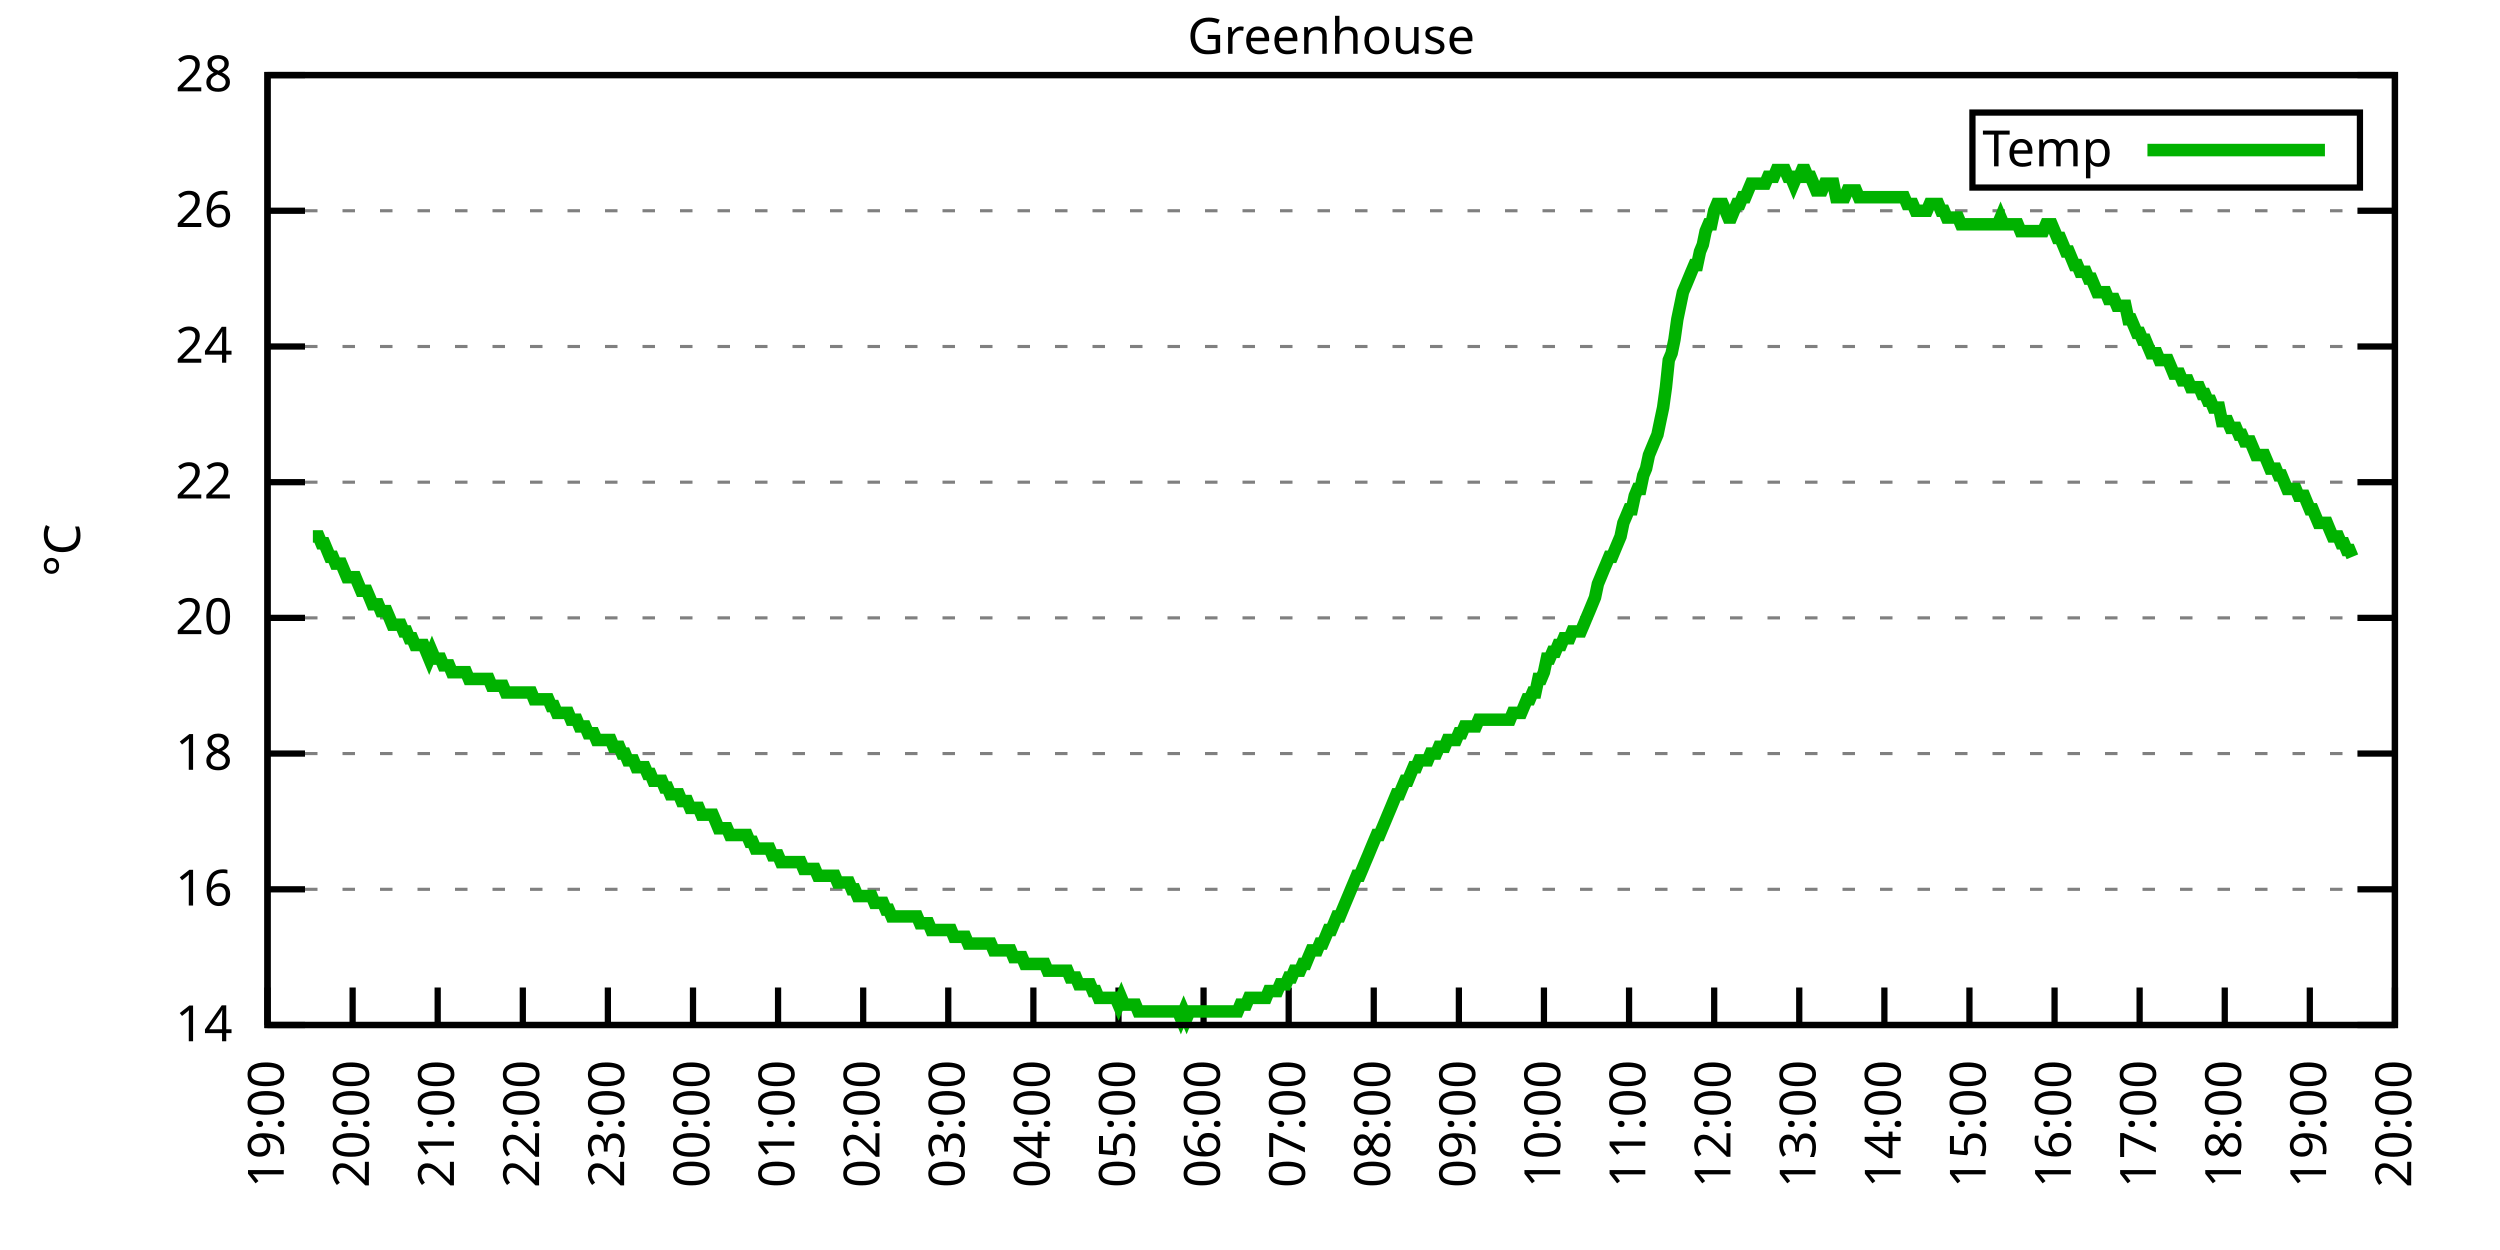
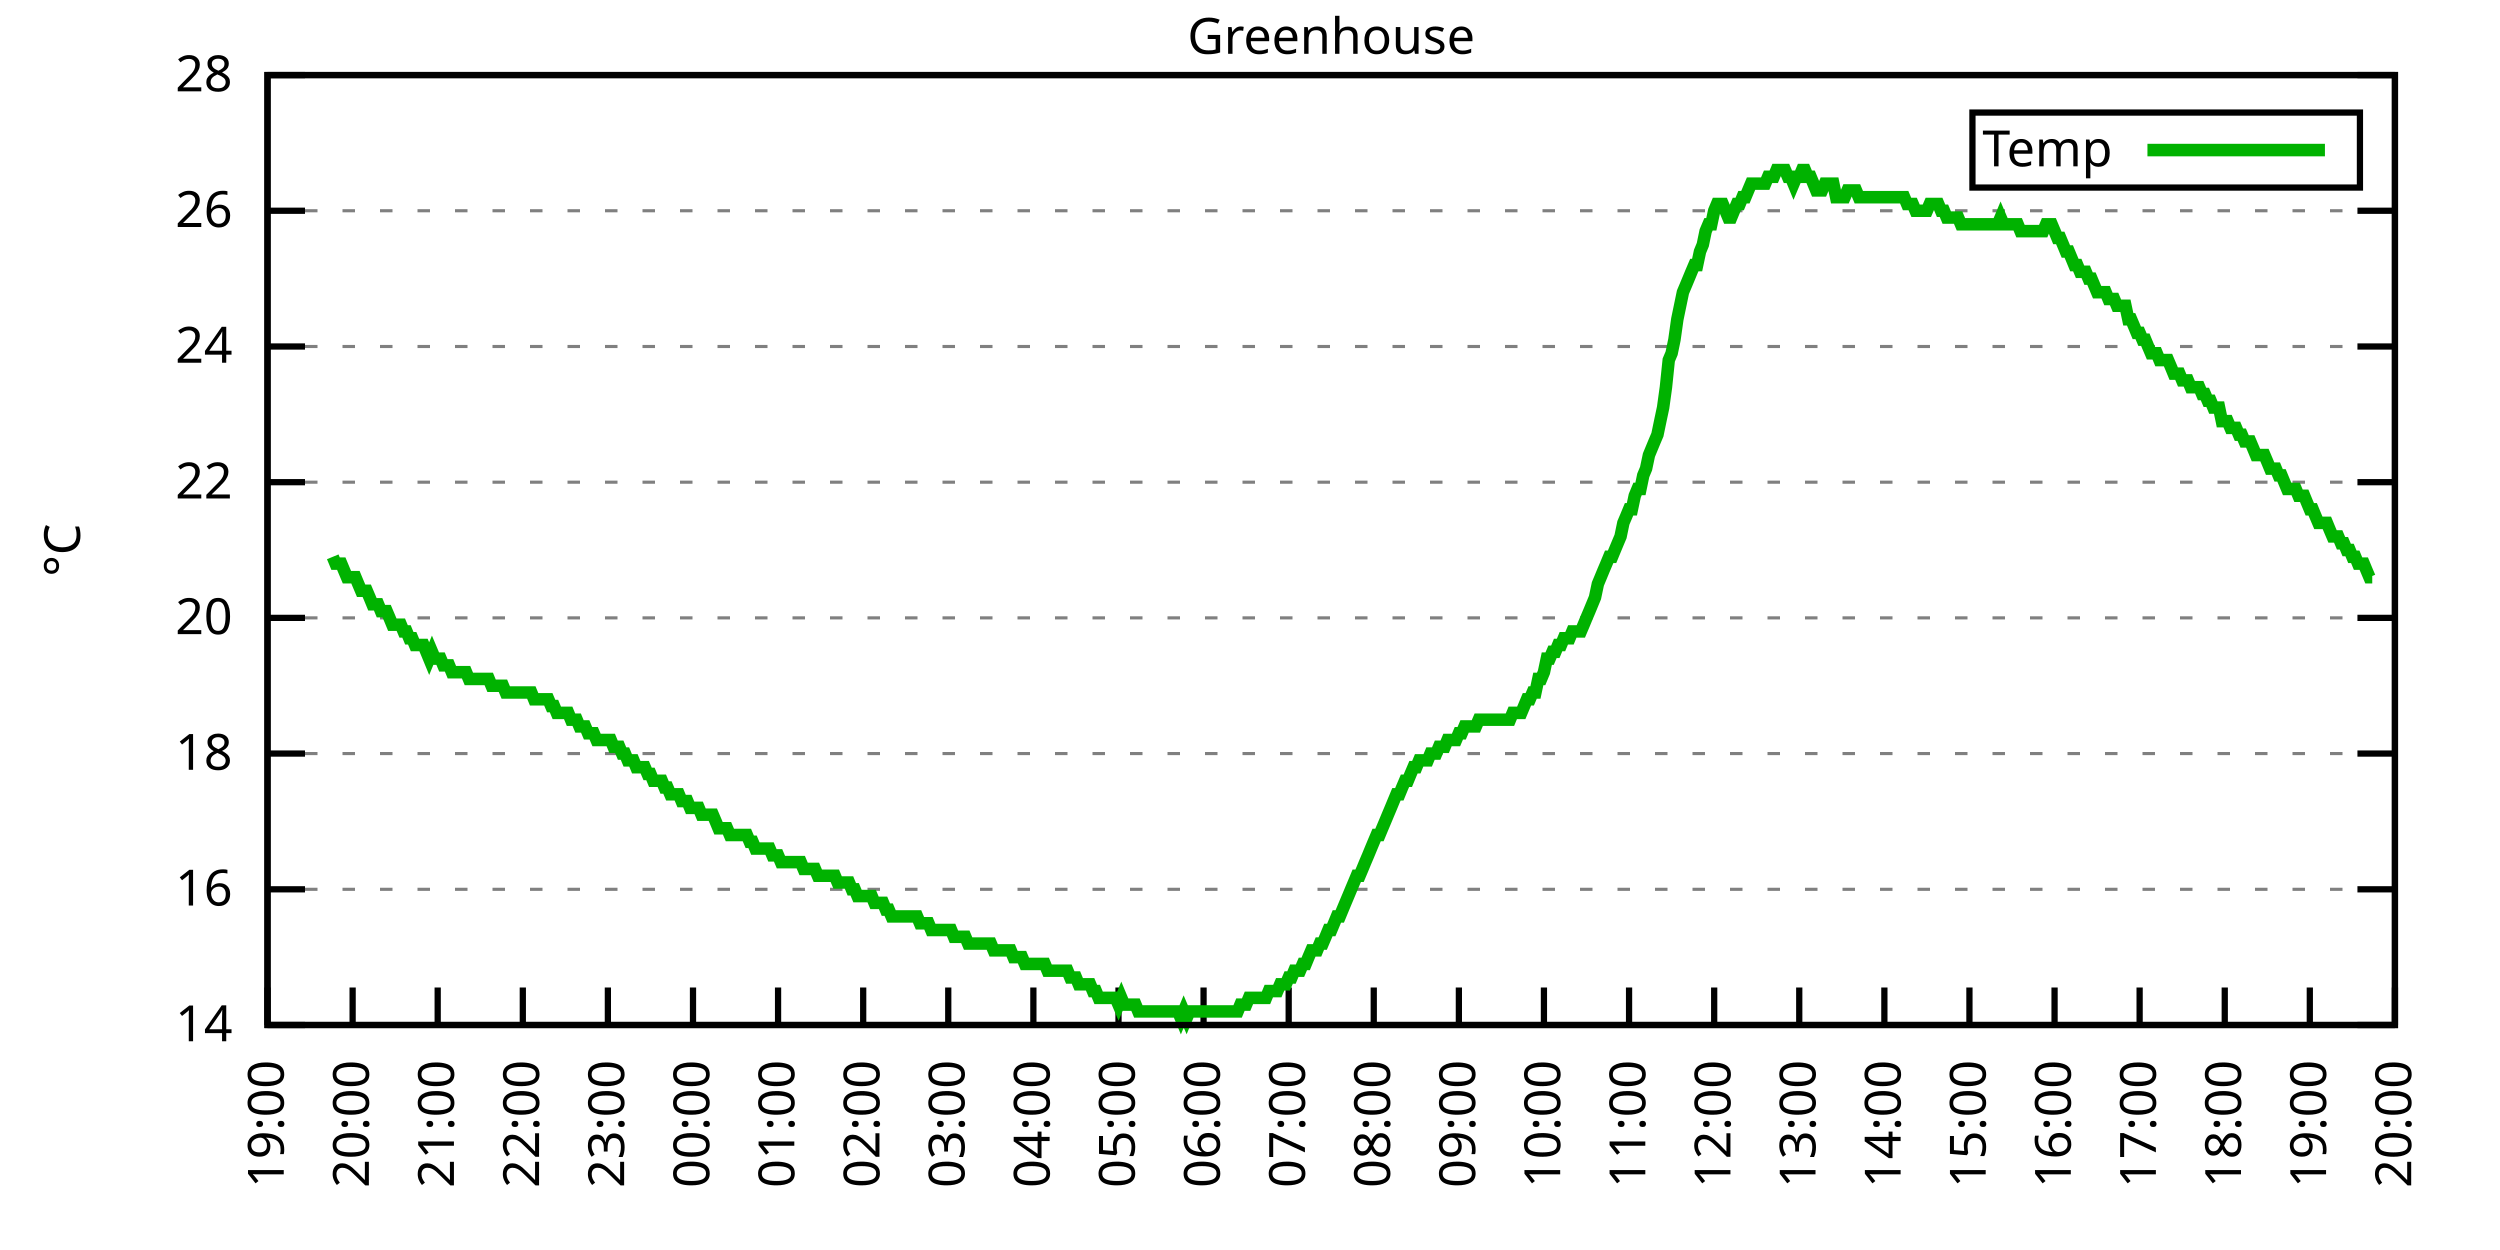
<svg xmlns="http://www.w3.org/2000/svg" xmlns:xlink="http://www.w3.org/1999/xlink" width="400" height="200" viewBox="0 0 400 200">
  <g id="gnuplot_canvas">
    <rect x="0" y="0" width="400" height="200" fill="none" />
    <defs>
      <circle id="gpDot" r="0.5" stroke-width="0.5" stroke="currentColor" />
      <path id="gpPt0" stroke-width="0.333" stroke="currentColor" d="M-1,0 h2 M0,-1 v2" />
      <path id="gpPt1" stroke-width="0.333" stroke="currentColor" d="M-1,-1 L1,1 M1,-1 L-1,1" />
      <path id="gpPt2" stroke-width="0.333" stroke="currentColor" d="M-1,0 L1,0 M0,-1 L0,1 M-1,-1 L1,1 M-1,1 L1,-1" />
      <rect id="gpPt3" stroke-width="0.333" stroke="currentColor" x="-1" y="-1" width="2" height="2" />
      <rect id="gpPt4" stroke-width="0.333" stroke="currentColor" fill="currentColor" x="-1" y="-1" width="2" height="2" />
      <circle id="gpPt5" stroke-width="0.333" stroke="currentColor" cx="0" cy="0" r="1" />
      <use xlink:href="#gpPt5" id="gpPt6" fill="currentColor" stroke="none" />
      <path id="gpPt7" stroke-width="0.333" stroke="currentColor" d="M0,-1.33 L-1.33,0.67 L1.33,0.67 z" />
      <use xlink:href="#gpPt7" id="gpPt8" fill="currentColor" stroke="none" />
      <use xlink:href="#gpPt7" id="gpPt9" stroke="currentColor" transform="rotate(180)" />
      <use xlink:href="#gpPt9" id="gpPt10" fill="currentColor" stroke="none" />
      <use xlink:href="#gpPt3" id="gpPt11" stroke="currentColor" transform="rotate(45)" />
      <use xlink:href="#gpPt11" id="gpPt12" fill="currentColor" stroke="none" />
      <path id="gpPt13" stroke-width="0.333" stroke="currentColor" d="M0,1.330 L1.265,0.411 L0.782,-1.067 L-0.782,-1.076 L-1.265,0.411 z" />
      <use xlink:href="#gpPt13" id="gpPt14" fill="currentColor" stroke="none" />
      <filter id="textbox" filterUnits="objectBoundingBox" x="0" y="0" height="1" width="1">
        <feFlood flood-color="white" flood-opacity="1" result="bgnd" />
        <feComposite in="SourceGraphic" in2="bgnd" operator="atop" />
      </filter>
      <filter id="greybox" filterUnits="objectBoundingBox" x="0" y="0" height="1" width="1">
        <feFlood flood-color="lightgrey" flood-opacity="1" result="grey" />
        <feComposite in="SourceGraphic" in2="grey" operator="atop" />
      </filter>
    </defs>
    <g fill="none" color="white" stroke="currentColor" stroke-width="1.00" stroke-linecap="butt" stroke-linejoin="miter">
</g>
    <g fill="none" color="black" stroke="currentColor" stroke-width="1.00" stroke-linecap="butt" stroke-linejoin="miter">
      <g stroke="none" shape-rendering="crispEdges">
        <polygon fill="rgb(255, 255, 255)" points="42.80,164.00 383.18,164.00 383.18,12.02 42.80,12.02 " />
      </g>
    </g>
    <g fill="none" color="black" stroke="currentColor" stroke-width="1.00" stroke-linecap="butt" stroke-linejoin="miter">
</g>
    <g fill="none" color="black" stroke="black" stroke-width="0.50" stroke-linecap="butt" stroke-linejoin="miter">
</g>
    <g fill="none" color="gray" stroke="currentColor" stroke-width="0.50" stroke-linecap="butt" stroke-linejoin="miter">
      <path stroke="gray" stroke-dasharray="2,4" class="gridline" d="M42.80,164.00 L383.19,164.00  " />
    </g>
    <g fill="none" color="gray" stroke="gray" stroke-width="1.00" stroke-linecap="butt" stroke-linejoin="miter">
</g>
    <g fill="none" color="black" stroke="currentColor" stroke-width="1.00" stroke-linecap="butt" stroke-linejoin="miter">
      <path stroke="black" d="M42.80,164.00 L48.80,164.00 M383.19,164.00 L377.19,164.00  " />
      <g transform="translate(37.20,166.60)" stroke="none" fill="black" font-family="Sans" font-size="8.00" text-anchor="end">
        <text>
          <tspan font-family="Sans"> 14</tspan>
        </text>
      </g>
    </g>
    <g fill="none" color="black" stroke="currentColor" stroke-width="1.00" stroke-linecap="butt" stroke-linejoin="miter">
</g>
    <g fill="none" color="black" stroke="black" stroke-width="0.50" stroke-linecap="butt" stroke-linejoin="miter">
</g>
    <g fill="none" color="gray" stroke="currentColor" stroke-width="0.50" stroke-linecap="butt" stroke-linejoin="miter">
      <path stroke="gray" stroke-dasharray="2,4" class="gridline" d="M42.80,142.29 L383.19,142.29  " />
    </g>
    <g fill="none" color="gray" stroke="gray" stroke-width="1.00" stroke-linecap="butt" stroke-linejoin="miter">
</g>
    <g fill="none" color="black" stroke="currentColor" stroke-width="1.00" stroke-linecap="butt" stroke-linejoin="miter">
      <path stroke="black" d="M42.80,142.29 L48.80,142.29 M383.19,142.29 L377.19,142.29  " />
      <g transform="translate(37.20,144.89)" stroke="none" fill="black" font-family="Sans" font-size="8.00" text-anchor="end">
        <text>
          <tspan font-family="Sans"> 16</tspan>
        </text>
      </g>
    </g>
    <g fill="none" color="black" stroke="currentColor" stroke-width="1.00" stroke-linecap="butt" stroke-linejoin="miter">
</g>
    <g fill="none" color="black" stroke="black" stroke-width="0.50" stroke-linecap="butt" stroke-linejoin="miter">
</g>
    <g fill="none" color="gray" stroke="currentColor" stroke-width="0.50" stroke-linecap="butt" stroke-linejoin="miter">
      <path stroke="gray" stroke-dasharray="2,4" class="gridline" d="M42.80,120.57 L383.19,120.57  " />
    </g>
    <g fill="none" color="gray" stroke="gray" stroke-width="1.00" stroke-linecap="butt" stroke-linejoin="miter">
</g>
    <g fill="none" color="black" stroke="currentColor" stroke-width="1.00" stroke-linecap="butt" stroke-linejoin="miter">
      <path stroke="black" d="M42.80,120.57 L48.80,120.57 M383.19,120.57 L377.19,120.57  " />
      <g transform="translate(37.20,123.17)" stroke="none" fill="black" font-family="Sans" font-size="8.00" text-anchor="end">
        <text>
          <tspan font-family="Sans"> 18</tspan>
        </text>
      </g>
    </g>
    <g fill="none" color="black" stroke="currentColor" stroke-width="1.00" stroke-linecap="butt" stroke-linejoin="miter">
</g>
    <g fill="none" color="black" stroke="black" stroke-width="0.50" stroke-linecap="butt" stroke-linejoin="miter">
</g>
    <g fill="none" color="gray" stroke="currentColor" stroke-width="0.50" stroke-linecap="butt" stroke-linejoin="miter">
      <path stroke="gray" stroke-dasharray="2,4" class="gridline" d="M42.80,98.86 L383.19,98.86  " />
    </g>
    <g fill="none" color="gray" stroke="gray" stroke-width="1.00" stroke-linecap="butt" stroke-linejoin="miter">
</g>
    <g fill="none" color="black" stroke="currentColor" stroke-width="1.00" stroke-linecap="butt" stroke-linejoin="miter">
      <path stroke="black" d="M42.80,98.86 L48.80,98.86 M383.19,98.86 L377.19,98.86  " />
      <g transform="translate(37.20,101.46)" stroke="none" fill="black" font-family="Sans" font-size="8.00" text-anchor="end">
        <text>
          <tspan font-family="Sans"> 20</tspan>
        </text>
      </g>
    </g>
    <g fill="none" color="black" stroke="currentColor" stroke-width="1.00" stroke-linecap="butt" stroke-linejoin="miter">
</g>
    <g fill="none" color="black" stroke="black" stroke-width="0.50" stroke-linecap="butt" stroke-linejoin="miter">
</g>
    <g fill="none" color="gray" stroke="currentColor" stroke-width="0.50" stroke-linecap="butt" stroke-linejoin="miter">
      <path stroke="gray" stroke-dasharray="2,4" class="gridline" d="M42.80,77.15 L383.19,77.15  " />
    </g>
    <g fill="none" color="gray" stroke="gray" stroke-width="1.00" stroke-linecap="butt" stroke-linejoin="miter">
</g>
    <g fill="none" color="black" stroke="currentColor" stroke-width="1.00" stroke-linecap="butt" stroke-linejoin="miter">
      <path stroke="black" d="M42.80,77.15 L48.80,77.15 M383.19,77.15 L377.19,77.15  " />
      <g transform="translate(37.20,79.75)" stroke="none" fill="black" font-family="Sans" font-size="8.00" text-anchor="end">
        <text>
          <tspan font-family="Sans"> 22</tspan>
        </text>
      </g>
    </g>
    <g fill="none" color="black" stroke="currentColor" stroke-width="1.00" stroke-linecap="butt" stroke-linejoin="miter">
</g>
    <g fill="none" color="black" stroke="black" stroke-width="0.50" stroke-linecap="butt" stroke-linejoin="miter">
</g>
    <g fill="none" color="gray" stroke="currentColor" stroke-width="0.50" stroke-linecap="butt" stroke-linejoin="miter">
      <path stroke="gray" stroke-dasharray="2,4" class="gridline" d="M42.80,55.44 L383.19,55.44  " />
    </g>
    <g fill="none" color="gray" stroke="gray" stroke-width="1.00" stroke-linecap="butt" stroke-linejoin="miter">
</g>
    <g fill="none" color="black" stroke="currentColor" stroke-width="1.00" stroke-linecap="butt" stroke-linejoin="miter">
      <path stroke="black" d="M42.80,55.44 L48.80,55.44 M383.19,55.44 L377.19,55.44  " />
      <g transform="translate(37.20,58.04)" stroke="none" fill="black" font-family="Sans" font-size="8.00" text-anchor="end">
        <text>
          <tspan font-family="Sans"> 24</tspan>
        </text>
      </g>
    </g>
    <g fill="none" color="black" stroke="currentColor" stroke-width="1.00" stroke-linecap="butt" stroke-linejoin="miter">
</g>
    <g fill="none" color="black" stroke="black" stroke-width="0.50" stroke-linecap="butt" stroke-linejoin="miter">
</g>
    <g fill="none" color="gray" stroke="currentColor" stroke-width="0.50" stroke-linecap="butt" stroke-linejoin="miter">
      <path stroke="gray" stroke-dasharray="2,4" class="gridline" d="M42.80,33.72 L383.19,33.72  " />
    </g>
    <g fill="none" color="gray" stroke="gray" stroke-width="1.00" stroke-linecap="butt" stroke-linejoin="miter">
</g>
    <g fill="none" color="black" stroke="currentColor" stroke-width="1.00" stroke-linecap="butt" stroke-linejoin="miter">
      <path stroke="black" d="M42.80,33.72 L48.80,33.72 M383.19,33.72 L377.19,33.72  " />
      <g transform="translate(37.20,36.32)" stroke="none" fill="black" font-family="Sans" font-size="8.00" text-anchor="end">
        <text>
          <tspan font-family="Sans"> 26</tspan>
        </text>
      </g>
    </g>
    <g fill="none" color="black" stroke="currentColor" stroke-width="1.00" stroke-linecap="butt" stroke-linejoin="miter">
</g>
    <g fill="none" color="black" stroke="black" stroke-width="0.50" stroke-linecap="butt" stroke-linejoin="miter">
</g>
    <g fill="none" color="gray" stroke="currentColor" stroke-width="0.50" stroke-linecap="butt" stroke-linejoin="miter">
      <path stroke="gray" stroke-dasharray="2,4" class="gridline" d="M42.80,12.01 L383.19,12.01  " />
    </g>
    <g fill="none" color="gray" stroke="gray" stroke-width="1.00" stroke-linecap="butt" stroke-linejoin="miter">
</g>
    <g fill="none" color="black" stroke="currentColor" stroke-width="1.00" stroke-linecap="butt" stroke-linejoin="miter">
      <path stroke="black" d="M42.80,12.01 L48.80,12.01 M383.19,12.01 L377.19,12.01  " />
      <g transform="translate(37.20,14.61)" stroke="none" fill="black" font-family="Sans" font-size="8.00" text-anchor="end">
        <text>
          <tspan font-family="Sans"> 28</tspan>
        </text>
      </g>
    </g>
    <g fill="none" color="black" stroke="currentColor" stroke-width="1.00" stroke-linecap="butt" stroke-linejoin="miter">
      <path stroke="black" d="M42.80,164.00 L42.80,158.00  " />
      <g transform="translate(45.40,169.60) rotate(270.00)" stroke="none" fill="black" font-family="Sans" font-size="8.00" text-anchor="end">
        <text>
          <tspan font-family="Sans">19:00</tspan>
        </text>
      </g>
    </g>
    <g fill="none" color="black" stroke="currentColor" stroke-width="1.00" stroke-linecap="butt" stroke-linejoin="miter">
      <path stroke="black" d="M56.42,164.00 L56.42,158.00  " />
      <g transform="translate(59.02,169.60) rotate(270.00)" stroke="none" fill="black" font-family="Sans" font-size="8.00" text-anchor="end">
        <text>
          <tspan font-family="Sans">20:00</tspan>
        </text>
      </g>
    </g>
    <g fill="none" color="black" stroke="currentColor" stroke-width="1.00" stroke-linecap="butt" stroke-linejoin="miter">
      <path stroke="black" d="M70.03,164.00 L70.03,158.00  " />
      <g transform="translate(72.63,169.60) rotate(270.00)" stroke="none" fill="black" font-family="Sans" font-size="8.00" text-anchor="end">
        <text>
          <tspan font-family="Sans">21:00</tspan>
        </text>
      </g>
    </g>
    <g fill="none" color="black" stroke="currentColor" stroke-width="1.00" stroke-linecap="butt" stroke-linejoin="miter">
      <path stroke="black" d="M83.65,164.00 L83.65,158.00  " />
      <g transform="translate(86.25,169.60) rotate(270.00)" stroke="none" fill="black" font-family="Sans" font-size="8.00" text-anchor="end">
        <text>
          <tspan font-family="Sans">22:00</tspan>
        </text>
      </g>
    </g>
    <g fill="none" color="black" stroke="currentColor" stroke-width="1.00" stroke-linecap="butt" stroke-linejoin="miter">
      <path stroke="black" d="M97.26,164.00 L97.26,158.00  " />
      <g transform="translate(99.86,169.60) rotate(270.00)" stroke="none" fill="black" font-family="Sans" font-size="8.00" text-anchor="end">
        <text>
          <tspan font-family="Sans">23:00</tspan>
        </text>
      </g>
    </g>
    <g fill="none" color="black" stroke="currentColor" stroke-width="1.00" stroke-linecap="butt" stroke-linejoin="miter">
      <path stroke="black" d="M110.88,164.00 L110.88,158.00  " />
      <g transform="translate(113.48,169.60) rotate(270.00)" stroke="none" fill="black" font-family="Sans" font-size="8.00" text-anchor="end">
        <text>
          <tspan font-family="Sans">00:00</tspan>
        </text>
      </g>
    </g>
    <g fill="none" color="black" stroke="currentColor" stroke-width="1.00" stroke-linecap="butt" stroke-linejoin="miter">
      <path stroke="black" d="M124.49,164.00 L124.49,158.00  " />
      <g transform="translate(127.09,169.60) rotate(270.00)" stroke="none" fill="black" font-family="Sans" font-size="8.00" text-anchor="end">
        <text>
          <tspan font-family="Sans">01:00</tspan>
        </text>
      </g>
    </g>
    <g fill="none" color="black" stroke="currentColor" stroke-width="1.00" stroke-linecap="butt" stroke-linejoin="miter">
      <path stroke="black" d="M138.11,164.00 L138.11,158.00  " />
      <g transform="translate(140.71,169.60) rotate(270.00)" stroke="none" fill="black" font-family="Sans" font-size="8.00" text-anchor="end">
        <text>
          <tspan font-family="Sans">02:00</tspan>
        </text>
      </g>
    </g>
    <g fill="none" color="black" stroke="currentColor" stroke-width="1.00" stroke-linecap="butt" stroke-linejoin="miter">
      <path stroke="black" d="M151.72,164.00 L151.72,158.00  " />
      <g transform="translate(154.32,169.60) rotate(270.00)" stroke="none" fill="black" font-family="Sans" font-size="8.00" text-anchor="end">
        <text>
          <tspan font-family="Sans">03:00</tspan>
        </text>
      </g>
    </g>
    <g fill="none" color="black" stroke="currentColor" stroke-width="1.00" stroke-linecap="butt" stroke-linejoin="miter">
      <path stroke="black" d="M165.34,164.00 L165.34,158.00  " />
      <g transform="translate(167.94,169.60) rotate(270.00)" stroke="none" fill="black" font-family="Sans" font-size="8.00" text-anchor="end">
        <text>
          <tspan font-family="Sans">04:00</tspan>
        </text>
      </g>
    </g>
    <g fill="none" color="black" stroke="currentColor" stroke-width="1.00" stroke-linecap="butt" stroke-linejoin="miter">
      <path stroke="black" d="M178.96,164.00 L178.96,158.00  " />
      <g transform="translate(181.56,169.60) rotate(270.00)" stroke="none" fill="black" font-family="Sans" font-size="8.00" text-anchor="end">
        <text>
          <tspan font-family="Sans">05:00</tspan>
        </text>
      </g>
    </g>
    <g fill="none" color="black" stroke="currentColor" stroke-width="1.00" stroke-linecap="butt" stroke-linejoin="miter">
      <path stroke="black" d="M192.57,164.00 L192.57,158.00  " />
      <g transform="translate(195.17,169.60) rotate(270.00)" stroke="none" fill="black" font-family="Sans" font-size="8.00" text-anchor="end">
        <text>
          <tspan font-family="Sans">06:00</tspan>
        </text>
      </g>
    </g>
    <g fill="none" color="black" stroke="currentColor" stroke-width="1.00" stroke-linecap="butt" stroke-linejoin="miter">
      <path stroke="black" d="M206.19,164.00 L206.19,158.00  " />
      <g transform="translate(208.79,169.60) rotate(270.00)" stroke="none" fill="black" font-family="Sans" font-size="8.00" text-anchor="end">
        <text>
          <tspan font-family="Sans">07:00</tspan>
        </text>
      </g>
    </g>
    <g fill="none" color="black" stroke="currentColor" stroke-width="1.00" stroke-linecap="butt" stroke-linejoin="miter">
      <path stroke="black" d="M219.80,164.00 L219.80,158.00  " />
      <g transform="translate(222.40,169.60) rotate(270.00)" stroke="none" fill="black" font-family="Sans" font-size="8.00" text-anchor="end">
        <text>
          <tspan font-family="Sans">08:00</tspan>
        </text>
      </g>
    </g>
    <g fill="none" color="black" stroke="currentColor" stroke-width="1.00" stroke-linecap="butt" stroke-linejoin="miter">
      <path stroke="black" d="M233.42,164.00 L233.42,158.00  " />
      <g transform="translate(236.02,169.60) rotate(270.00)" stroke="none" fill="black" font-family="Sans" font-size="8.00" text-anchor="end">
        <text>
          <tspan font-family="Sans">09:00</tspan>
        </text>
      </g>
    </g>
    <g fill="none" color="black" stroke="currentColor" stroke-width="1.00" stroke-linecap="butt" stroke-linejoin="miter">
      <path stroke="black" d="M247.03,164.00 L247.03,158.00  " />
      <g transform="translate(249.63,169.60) rotate(270.00)" stroke="none" fill="black" font-family="Sans" font-size="8.00" text-anchor="end">
        <text>
          <tspan font-family="Sans">10:00</tspan>
        </text>
      </g>
    </g>
    <g fill="none" color="black" stroke="currentColor" stroke-width="1.00" stroke-linecap="butt" stroke-linejoin="miter">
      <path stroke="black" d="M260.65,164.00 L260.65,158.00  " />
      <g transform="translate(263.25,169.60) rotate(270.00)" stroke="none" fill="black" font-family="Sans" font-size="8.00" text-anchor="end">
        <text>
          <tspan font-family="Sans">11:00</tspan>
        </text>
      </g>
    </g>
    <g fill="none" color="black" stroke="currentColor" stroke-width="1.00" stroke-linecap="butt" stroke-linejoin="miter">
      <path stroke="black" d="M274.27,164.00 L274.27,158.00  " />
      <g transform="translate(276.87,169.60) rotate(270.00)" stroke="none" fill="black" font-family="Sans" font-size="8.00" text-anchor="end">
        <text>
          <tspan font-family="Sans">12:00</tspan>
        </text>
      </g>
    </g>
    <g fill="none" color="black" stroke="currentColor" stroke-width="1.00" stroke-linecap="butt" stroke-linejoin="miter">
      <path stroke="black" d="M287.88,164.00 L287.88,158.00  " />
      <g transform="translate(290.48,169.60) rotate(270.00)" stroke="none" fill="black" font-family="Sans" font-size="8.00" text-anchor="end">
        <text>
          <tspan font-family="Sans">13:00</tspan>
        </text>
      </g>
    </g>
    <g fill="none" color="black" stroke="currentColor" stroke-width="1.00" stroke-linecap="butt" stroke-linejoin="miter">
      <path stroke="black" d="M301.50,164.00 L301.50,158.00  " />
      <g transform="translate(304.10,169.60) rotate(270.00)" stroke="none" fill="black" font-family="Sans" font-size="8.00" text-anchor="end">
        <text>
          <tspan font-family="Sans">14:00</tspan>
        </text>
      </g>
    </g>
    <g fill="none" color="black" stroke="currentColor" stroke-width="1.00" stroke-linecap="butt" stroke-linejoin="miter">
      <path stroke="black" d="M315.11,164.00 L315.11,158.00  " />
      <g transform="translate(317.71,169.60) rotate(270.00)" stroke="none" fill="black" font-family="Sans" font-size="8.00" text-anchor="end">
        <text>
          <tspan font-family="Sans">15:00</tspan>
        </text>
      </g>
    </g>
    <g fill="none" color="black" stroke="currentColor" stroke-width="1.00" stroke-linecap="butt" stroke-linejoin="miter">
      <path stroke="black" d="M328.73,164.00 L328.73,158.00  " />
      <g transform="translate(331.33,169.60) rotate(270.00)" stroke="none" fill="black" font-family="Sans" font-size="8.00" text-anchor="end">
        <text>
          <tspan font-family="Sans">16:00</tspan>
        </text>
      </g>
    </g>
    <g fill="none" color="black" stroke="currentColor" stroke-width="1.00" stroke-linecap="butt" stroke-linejoin="miter">
      <path stroke="black" d="M342.34,164.00 L342.34,158.00  " />
      <g transform="translate(344.94,169.60) rotate(270.00)" stroke="none" fill="black" font-family="Sans" font-size="8.00" text-anchor="end">
        <text>
          <tspan font-family="Sans">17:00</tspan>
        </text>
      </g>
    </g>
    <g fill="none" color="black" stroke="currentColor" stroke-width="1.00" stroke-linecap="butt" stroke-linejoin="miter">
      <path stroke="black" d="M355.96,164.00 L355.96,158.00  " />
      <g transform="translate(358.56,169.60) rotate(270.00)" stroke="none" fill="black" font-family="Sans" font-size="8.00" text-anchor="end">
        <text>
          <tspan font-family="Sans">18:00</tspan>
        </text>
      </g>
    </g>
    <g fill="none" color="black" stroke="currentColor" stroke-width="1.00" stroke-linecap="butt" stroke-linejoin="miter">
      <path stroke="black" d="M369.57,164.00 L369.57,158.00  " />
      <g transform="translate(372.17,169.60) rotate(270.00)" stroke="none" fill="black" font-family="Sans" font-size="8.00" text-anchor="end">
        <text>
          <tspan font-family="Sans">19:00</tspan>
        </text>
      </g>
    </g>
    <g fill="none" color="black" stroke="currentColor" stroke-width="1.00" stroke-linecap="butt" stroke-linejoin="miter">
      <path stroke="black" d="M383.19,164.00 L383.19,158.00  " />
      <g transform="translate(385.79,169.60) rotate(270.00)" stroke="none" fill="black" font-family="Sans" font-size="8.00" text-anchor="end">
        <text>
          <tspan font-family="Sans">20:00</tspan>
        </text>
      </g>
    </g>
    <g fill="none" color="black" stroke="currentColor" stroke-width="1.00" stroke-linecap="butt" stroke-linejoin="miter">
</g>
    <g fill="none" color="black" stroke="currentColor" stroke-width="1.00" stroke-linecap="butt" stroke-linejoin="miter">
      <path stroke="black" d="M42.80,12.01 L42.80,164.00 L383.19,164.00 L383.19,12.01 L42.80,12.01 Z  " />
    </g>
    <g fill="none" color="black" stroke="currentColor" stroke-width="1.00" stroke-linecap="butt" stroke-linejoin="miter">
</g>
    <g fill="none" color="black" stroke="currentColor" stroke-width="1.00" stroke-linecap="butt" stroke-linejoin="miter">
      <path stroke="black" d="M315.59,30.01 L315.59,18.01 L377.59,18.01 L377.59,30.01 L315.59,30.01 Z  " />
    </g>
    <g id="Greenhouse_plot_1">
      <g fill="none" color="white" stroke="black" stroke-width="2.00" stroke-linecap="butt" stroke-linejoin="miter">
</g>
      <g fill="none" color="black" stroke="currentColor" stroke-width="2.00" stroke-linecap="butt" stroke-linejoin="miter">
        <g transform="translate(337.99,26.61)" stroke="none" fill="black" font-family="Sans" font-size="8.00" text-anchor="end">
          <text>
            <tspan font-family="Sans">Temp</tspan>
          </text>
        </g>
      </g>
      <g fill="none" color="black" stroke="currentColor" stroke-width="2.00" stroke-linecap="butt" stroke-linejoin="miter">
-         <path stroke="rgb(  0, 178,   0)" d="M343.59,24.01 L371.99,24.01 M50.06,85.83 L50.52,85.83 L50.97,85.83 L51.42,86.92 L51.88,86.92 L52.33,88.00   L52.78,89.09 L53.24,89.09 L53.69,90.18 L54.15,90.18 L54.60,90.18 L55.05,91.26 L55.51,92.35 L55.96,92.35   L56.42,92.35 L56.87,92.35 L57.32,93.43 L57.78,94.52 L58.23,94.52 L58.68,94.52 L59.14,95.60 L59.59,96.69   L60.05,96.69 L60.50,96.69 L60.95,97.78 L61.41,97.78 L61.86,97.78 L62.32,98.86 L62.77,99.95 L63.22,99.95   L63.68,99.95 L64.13,99.95 L64.58,101.03 L65.04,101.03 L65.49,102.12 L65.95,102.12 L66.40,103.20 L66.85,103.20   L67.31,103.20 L67.76,103.20 L68.22,104.29 L68.67,105.38 L69.12,104.29 L69.58,105.38 L70.03,105.38 L70.49,105.38   L70.94,106.46 L71.39,106.46 L71.85,106.46 L72.30,107.55 L72.75,107.55 L73.21,107.55 L73.66,107.55 L74.12,107.55   L74.57,107.55 L75.02,108.63 L75.48,108.63 L75.93,108.63 L76.39,108.63 L76.84,108.63 L77.29,108.63 L77.75,108.63   L78.20,108.63 L78.65,109.72 L79.11,109.72 L79.56,109.72 L80.02,109.72 L80.47,109.72 L80.92,110.80 L81.38,110.80   L81.83,110.80 L82.29,110.80 L82.74,110.80 L83.19,110.80 L83.65,110.80 L84.10,110.80 L84.55,110.80 L85.01,110.80   L85.46,111.89 L85.92,111.89 L86.37,111.89 L86.82,111.89 L87.28,111.89 L87.73,111.89 L88.19,112.97 L88.64,112.97   L89.09,114.06 L89.55,114.06 L90.00,114.06 L90.45,114.06 L90.91,114.06 L91.36,115.15 L91.82,115.15 L92.27,115.15   L92.72,116.23 L93.18,116.23 L93.63,116.23 L94.09,117.32 L94.54,117.32 L94.99,117.32 L95.45,118.40 L95.90,118.40   L96.35,118.40 L96.81,118.40 L97.26,118.40 L97.72,118.40 L98.17,119.49 L98.62,119.49 L99.08,119.49 L99.53,120.57   L99.99,120.57 L100.44,121.66 L100.89,121.66 L101.35,121.66 L101.80,122.75 L102.25,122.75 L102.71,122.75 L103.16,122.75   L103.62,123.83 L104.07,123.83 L104.52,124.92 L104.98,124.92 L105.43,124.92 L105.89,124.92 L106.34,126.00 L106.79,126.00   L107.25,127.09 L107.70,127.09 L108.15,127.09 L108.61,127.09 L109.06,128.17 L109.52,128.17 L109.97,128.17 L110.42,129.26   L110.88,129.26 L111.33,129.26 L111.79,129.26 L112.24,130.35 L112.69,130.35 L113.15,130.35 L113.60,130.35 L114.05,130.35   L114.51,131.43 L114.96,132.52 L115.42,132.52 L115.87,132.52 L116.32,132.52 L116.78,133.60 L117.23,133.60 L117.69,133.60   L118.14,133.60 L118.59,133.60 L119.05,133.60 L119.50,133.60 L119.96,134.69 L120.41,134.69 L120.86,135.77 L121.32,135.77   L121.77,135.77 L122.22,135.77 L122.68,135.77 L123.13,135.77 L123.59,136.86 L124.04,136.86 L124.49,136.86 L124.95,137.94   L125.40,137.94 L125.86,137.94 L126.31,137.94 L126.76,137.94 L127.22,137.94 L127.67,137.94 L128.12,137.94 L128.58,139.03   L129.03,139.03 L129.49,139.03 L129.94,139.03 L130.39,139.03 L130.85,140.12 L131.30,140.12 L131.76,140.12 L132.21,140.12   L132.66,140.12 L133.12,140.12 L133.57,140.12 L134.02,141.20 L134.48,141.20 L134.93,141.20 L135.39,141.20 L135.84,141.20   L136.29,142.29 L136.75,142.29 L137.20,143.37 L137.66,143.37 L138.11,143.37 L138.56,143.37 L139.02,143.37 L139.47,143.37   L139.92,144.46 L140.38,144.46 L140.83,144.46 L141.29,144.46 L141.74,145.54 L142.19,145.54 L142.65,146.63 L143.10,146.63   L143.56,146.63 L144.01,146.63 L144.46,146.63 L144.92,146.63 L145.37,146.63 L145.82,146.63 L146.28,146.63 L146.73,146.63   L147.19,147.72 L147.64,147.72 L148.09,147.72 L148.55,147.72 L149.00,148.80 L149.46,148.80 L149.91,148.80 L150.36,148.80   L150.82,148.80 L151.27,148.80 L151.72,148.80 L152.18,148.80 L152.63,149.89 L153.09,149.89 L153.54,149.89 L153.99,149.89   L154.45,149.89 L154.90,150.97 L155.36,150.97 L155.81,150.97 L156.26,150.97 L156.72,150.97 L157.17,150.97 L157.62,150.97   L158.08,150.97 L158.53,150.97 L158.99,152.06 L159.44,152.06 L159.89,152.06 L160.35,152.06 L160.80,152.06 L161.26,152.06   L161.71,152.06 L162.16,153.14 L162.62,153.14 L163.07,153.14 L163.52,153.14 L163.98,154.23 L164.43,154.23 L164.89,154.23   L165.34,154.23 L165.79,154.23 L166.25,154.23 L166.70,154.23 L167.16,154.23 L167.61,155.31 L168.06,155.31 L168.52,155.31   L168.97,155.31 L169.43,155.31 L169.88,155.31 L170.33,155.31 L170.79,155.31 L171.24,156.40 L171.69,156.40 L172.15,156.40   L172.60,157.49 L173.06,157.49 L173.51,157.49 L173.96,157.49 L174.42,157.49 L174.87,158.57 L175.33,158.57 L175.78,159.66   L176.23,159.66 L176.69,159.66 L177.14,159.66 L177.59,159.66 L178.05,159.66 L178.50,159.66 L178.96,160.74 L179.41,159.66   L179.86,160.74 L180.32,160.74 L180.77,160.74 L181.23,160.74 L181.68,160.74 L182.13,161.83 L182.59,161.83 L183.04,161.83   L183.49,161.83 L183.95,161.83 L184.40,161.83 L184.86,161.83 L185.31,161.83 L185.76,161.83 L186.22,161.83 L186.67,161.83   L187.13,161.83 L187.58,161.83 L188.03,161.83 L188.49,161.83 L188.94,162.91 L189.39,161.83 L189.85,162.91 L190.30,161.83   L190.76,161.83 L191.21,161.83 L191.66,161.83 L192.12,161.83 L192.57,161.83 L193.03,161.83 L193.48,161.83 L193.93,161.83   L194.39,161.83 L194.84,161.83 L195.29,161.83 L195.75,161.83 L196.20,161.83 L196.66,161.83 L197.11,161.83 L197.56,161.83   L198.02,161.83 L198.47,160.74 L198.93,160.74 L199.38,160.74 L199.83,159.66 L200.29,159.66 L200.74,159.66 L201.19,159.66   L201.65,159.66 L202.10,159.66 L202.56,159.66 L203.01,158.57 L203.46,158.57 L203.92,158.57 L204.37,158.57 L204.83,157.49   L205.28,157.49 L205.73,157.49 L206.19,156.40 L206.64,156.40 L207.09,155.31 L207.55,155.31 L208.00,155.31 L208.46,154.23   L208.91,154.23 L209.36,153.14 L209.82,152.06 L210.27,152.06 L210.73,152.06 L211.18,150.97 L211.63,150.97 L212.09,149.89   L212.54,148.80 L213.00,148.80 L213.45,147.72 L213.90,146.63 L214.36,146.63 L214.81,145.54 L215.26,144.46 L215.72,143.37   L216.17,142.29 L216.63,141.20 L217.08,140.12 L217.53,140.12 L217.99,139.03 L218.44,137.94 L218.90,136.86 L219.35,135.77   L219.80,134.69 L220.26,133.60 L220.71,133.60 L221.16,132.52 L221.62,131.43 L222.07,130.35 L222.53,129.26 L222.98,128.17   L223.43,127.09 L223.89,127.09 L224.34,126.00 L224.80,124.92 L225.25,124.92 L225.70,123.83 L226.16,122.75 L226.61,122.75   L227.06,121.66 L227.52,121.66 L227.97,121.66 L228.43,121.66 L228.88,120.57 L229.33,120.57 L229.79,120.57 L230.24,119.49   L230.70,119.49 L231.15,119.49 L231.60,118.40 L232.06,118.40 L232.51,118.40 L232.96,118.40 L233.42,117.32 L233.87,117.32   L234.33,116.23 L234.78,116.23 L235.23,116.23 L235.69,116.23 L236.14,116.23 L236.60,115.15 L237.05,115.15 L237.50,115.15   L237.96,115.15 L238.41,115.15 L238.86,115.15 L239.32,115.15 L239.77,115.15 L240.23,115.15 L240.68,115.15 L241.13,115.15   L241.59,115.15 L242.04,114.06 L242.50,114.06 L242.95,114.06 L243.40,114.06 L243.86,112.97 L244.31,111.89 L244.76,111.89   L245.22,110.80 L245.67,110.80 L246.13,108.63 L246.58,108.63 L247.03,107.55 L247.49,105.38 L247.94,105.38 L248.40,104.29   L248.85,104.29 L249.30,103.20 L249.76,103.20 L250.21,102.12 L250.66,102.12 L251.12,102.12 L251.57,101.03 L252.03,101.03   L252.48,101.03 L252.93,101.03 L253.39,99.95 L253.84,98.86 L254.30,97.78 L254.75,96.69 L255.20,95.60 L255.66,93.43   L256.11,92.35 L256.56,91.26 L257.02,90.18 L257.47,89.09 L257.93,89.09 L258.38,88.00 L258.83,86.92 L259.29,85.83   L259.74,83.66 L260.20,82.58 L260.65,81.49 L261.10,81.49 L261.56,79.32 L262.01,78.23 L262.47,78.23 L262.92,76.06   L263.37,74.98 L263.83,72.81 L264.28,71.72 L264.73,70.63 L265.19,69.55 L265.64,67.38 L266.10,65.21 L266.55,61.95   L267.00,57.61 L267.46,56.52 L267.91,54.35 L268.37,51.09 L268.82,48.92 L269.27,46.75 L269.73,45.66 L270.18,44.58   L270.63,43.49 L271.09,42.41 L271.54,42.41 L272.00,40.24 L272.45,39.15 L272.90,36.98 L273.36,35.89 L273.81,35.89   L274.27,33.72 L274.72,32.64 L275.17,32.64 L275.63,32.64 L276.08,33.72 L276.53,34.81 L276.99,34.81 L277.44,33.72   L277.90,32.64 L278.35,32.64 L278.80,31.55 L279.26,31.55 L279.71,30.47 L280.17,29.38 L280.62,29.38 L281.07,29.38   L281.53,29.38 L281.98,29.38 L282.43,29.38 L282.89,28.29 L283.34,28.29 L283.80,28.29 L284.25,27.21 L284.70,27.21   L285.16,27.21 L285.61,27.21 L286.07,28.29 L286.52,28.29 L286.97,29.38 L287.43,28.29 L287.88,28.29 L288.33,27.21   L288.79,27.21 L289.24,28.29 L289.70,28.29 L290.15,29.38 L290.60,30.47 L291.06,30.47 L291.51,30.47 L291.97,29.38   L292.42,29.38 L292.87,29.38 L293.33,29.38 L293.78,31.55 L294.23,31.55 L294.69,31.55 L295.14,31.55 L295.60,30.47   L296.05,30.47 L296.50,30.47 L296.96,30.47 L297.41,31.55 L297.87,31.55 L298.32,31.55 L298.77,31.55 L299.23,31.55   L299.68,31.55 L300.13,31.55 L300.59,31.55 L301.04,31.55 L301.50,31.55 L301.95,31.55 L302.40,31.55 L302.86,31.55   L303.31,31.55 L303.77,31.55 L304.22,31.55 L304.67,31.55 L305.13,32.64 L305.58,32.64 L306.03,32.64 L306.49,33.72   L306.94,33.72 L307.40,33.72 L307.85,33.72 L308.30,33.72 L308.76,32.64 L309.21,32.64 L309.67,32.64 L310.12,32.64   L310.57,33.72 L311.03,33.72 L311.48,34.81 L311.94,34.81 L312.39,34.81 L312.84,34.81 L313.30,34.81 L313.75,35.89   L314.20,35.89 L314.66,35.89 L315.11,35.89 L315.57,35.89 L316.02,35.89 L316.47,35.89 L316.93,35.89 L317.38,35.89   L317.84,35.89 L318.29,35.89 L318.74,35.89 L319.20,35.89 L319.65,35.89 L320.10,34.81 L320.56,35.89 L321.01,35.89   L321.47,35.89 L321.92,35.89 L322.37,35.89 L322.83,35.89 L323.28,36.98 L323.74,36.98 L324.19,36.98 L324.64,36.98   L325.10,36.98 L325.55,36.98 L326.00,36.98 L326.46,36.98 L326.91,36.98 L327.37,35.89 L327.82,35.89 L328.27,35.89   L328.73,36.98 L329.18,38.07 L329.64,38.07 L330.09,39.15 L330.54,40.24 L331.00,40.24 L331.45,41.32 L331.90,42.41   L332.36,42.41 L332.81,43.49 L333.27,43.49 L333.72,43.49 L334.17,44.58 L334.63,44.58 L335.08,45.66 L335.54,46.75   L335.99,46.75 L336.44,46.75 L336.90,46.75 L337.35,47.84 L337.80,47.84 L338.26,47.84 L338.71,48.92 L339.17,48.92   L339.62,48.92 L340.07,48.92 L340.53,51.09 L340.98,51.09 L341.44,52.18 L341.89,53.26 L342.34,53.26 L342.80,54.35   L343.25,54.35 L343.70,55.44 L344.16,56.52 L344.61,56.52 L345.07,56.52 L345.52,57.61 L345.97,57.61 L346.43,57.61   L346.88,57.61 L347.34,58.69 L347.79,59.78 L348.24,59.78 L348.70,59.78 L349.15,60.86 L349.60,60.86 L350.06,60.86   L350.51,61.95 L350.97,61.95 L351.42,61.95 L351.87,61.95 L352.33,63.04 L352.78,63.04 L353.24,64.12 L353.69,64.12   L354.14,65.21 L354.60,65.21 L355.05,65.21 L355.50,67.38 L355.96,67.38 L356.41,67.38 L356.87,68.46 L357.32,68.46   L357.77,68.46 L358.23,69.55 L358.68,69.55 L359.14,70.63 L359.59,70.63 L360.04,70.63 L360.50,71.72 L360.95,72.81   L361.41,72.81 L361.86,72.81 L362.31,72.81 L362.77,73.89 L363.22,74.98 L363.67,74.98 L364.13,74.98 L364.58,76.06   L365.04,76.06 L365.49,77.15 L365.94,78.23 L366.40,78.23 L366.85,78.23 L367.31,78.23 L367.76,79.32 L368.21,79.32   L368.67,79.32 L369.12,80.41 L369.57,81.49 L370.03,81.49 L370.48,82.58 L370.94,83.66 L371.39,83.66 L371.84,83.66   L372.30,83.66 L372.75,84.75 L373.21,85.83 L373.66,85.83 L374.11,85.83 L374.57,86.92 L375.02,86.92 L375.47,88.00   L375.93,88.00 L376.38,89.09  " />
+         <path stroke="rgb(  0, 178,   0)" d="M343.59,24.01 L371.99,24.01 M53.24,89.09 L53.69,90.18 L54.15,90.18 L54.60,90.18 L55.05,91.26 L55.51,92.35   L55.96,92.35 L56.42,92.35 L56.87,92.35 L57.32,93.43 L57.78,94.52 L58.23,94.52 L58.68,94.52 L59.14,95.60   L59.59,96.69 L60.05,96.69 L60.50,96.69 L60.95,97.78 L61.41,97.78 L61.86,97.78 L62.32,98.86 L62.77,99.95   L63.22,99.95 L63.68,99.95 L64.13,99.95 L64.58,101.03 L65.04,101.03 L65.49,102.12 L65.95,102.12 L66.40,103.20   L66.85,103.20 L67.31,103.20 L67.76,103.20 L68.22,104.29 L68.67,105.38 L69.12,104.29 L69.58,105.38 L70.03,105.38   L70.49,105.38 L70.94,106.46 L71.39,106.46 L71.85,106.46 L72.30,107.55 L72.75,107.55 L73.21,107.55 L73.66,107.55   L74.12,107.55 L74.57,107.55 L75.02,108.63 L75.48,108.63 L75.93,108.63 L76.39,108.63 L76.84,108.63 L77.29,108.63   L77.75,108.63 L78.20,108.63 L78.65,109.72 L79.11,109.72 L79.56,109.72 L80.02,109.72 L80.47,109.72 L80.92,110.80   L81.38,110.80 L81.83,110.80 L82.29,110.80 L82.74,110.80 L83.19,110.80 L83.65,110.80 L84.10,110.80 L84.55,110.80   L85.01,110.80 L85.46,111.89 L85.92,111.89 L86.37,111.89 L86.82,111.89 L87.28,111.89 L87.73,111.89 L88.19,112.97   L88.64,112.97 L89.09,114.06 L89.55,114.06 L90.00,114.06 L90.45,114.06 L90.91,114.06 L91.36,115.15 L91.82,115.15   L92.27,115.15 L92.72,116.23 L93.18,116.23 L93.63,116.23 L94.09,117.32 L94.54,117.32 L94.99,117.32 L95.45,118.40   L95.90,118.40 L96.35,118.40 L96.81,118.40 L97.26,118.40 L97.72,118.40 L98.17,119.49 L98.62,119.49 L99.08,119.49   L99.53,120.57 L99.99,120.57 L100.44,121.66 L100.89,121.66 L101.35,121.66 L101.80,122.75 L102.25,122.75 L102.71,122.75   L103.16,122.75 L103.62,123.83 L104.07,123.83 L104.52,124.92 L104.98,124.92 L105.43,124.92 L105.89,124.92 L106.34,126.00   L106.79,126.00 L107.25,127.09 L107.70,127.09 L108.15,127.09 L108.61,127.09 L109.06,128.17 L109.52,128.17 L109.97,128.17   L110.42,129.26 L110.88,129.26 L111.33,129.26 L111.79,129.26 L112.24,130.35 L112.69,130.35 L113.15,130.35 L113.60,130.35   L114.05,130.35 L114.51,131.43 L114.96,132.52 L115.42,132.52 L115.87,132.52 L116.32,132.52 L116.78,133.60 L117.23,133.60   L117.69,133.60 L118.14,133.60 L118.59,133.60 L119.05,133.60 L119.50,133.60 L119.96,134.69 L120.41,134.69 L120.86,135.77   L121.32,135.77 L121.77,135.77 L122.22,135.77 L122.68,135.77 L123.13,135.77 L123.59,136.86 L124.04,136.86 L124.49,136.86   L124.95,137.94 L125.40,137.94 L125.86,137.94 L126.31,137.94 L126.76,137.94 L127.22,137.94 L127.67,137.94 L128.12,137.94   L128.58,139.03 L129.03,139.03 L129.49,139.03 L129.94,139.03 L130.39,139.03 L130.85,140.12 L131.30,140.12 L131.76,140.12   L132.21,140.12 L132.66,140.12 L133.12,140.12 L133.57,140.12 L134.02,141.20 L134.48,141.20 L134.93,141.20 L135.39,141.20   L135.84,141.20 L136.29,142.29 L136.75,142.29 L137.20,143.37 L137.66,143.37 L138.11,143.37 L138.56,143.37 L139.02,143.37   L139.47,143.37 L139.92,144.46 L140.38,144.46 L140.83,144.46 L141.29,144.46 L141.74,145.54 L142.19,145.54 L142.65,146.63   L143.10,146.63 L143.56,146.63 L144.01,146.63 L144.46,146.63 L144.92,146.63 L145.37,146.63 L145.82,146.63 L146.28,146.63   L146.73,146.63 L147.19,147.72 L147.64,147.72 L148.09,147.72 L148.55,147.72 L149.00,148.80 L149.46,148.80 L149.91,148.80   L150.36,148.80 L150.82,148.80 L151.27,148.80 L151.72,148.80 L152.18,148.80 L152.63,149.89 L153.09,149.89 L153.54,149.89   L153.99,149.89 L154.45,149.89 L154.90,150.97 L155.36,150.97 L155.81,150.97 L156.26,150.97 L156.72,150.97 L157.17,150.97   L157.62,150.97 L158.08,150.97 L158.53,150.97 L158.99,152.06 L159.44,152.06 L159.89,152.06 L160.35,152.06 L160.80,152.06   L161.26,152.06 L161.71,152.06 L162.16,153.14 L162.62,153.14 L163.07,153.14 L163.52,153.14 L163.98,154.23 L164.43,154.23   L164.89,154.23 L165.34,154.23 L165.79,154.23 L166.25,154.23 L166.70,154.23 L167.16,154.23 L167.61,155.31 L168.06,155.31   L168.52,155.31 L168.97,155.31 L169.43,155.31 L169.88,155.31 L170.33,155.31 L170.79,155.31 L171.24,156.40 L171.69,156.40   L172.15,156.40 L172.60,157.49 L173.06,157.49 L173.51,157.49 L173.96,157.49 L174.42,157.49 L174.87,158.57 L175.33,158.57   L175.78,159.66 L176.23,159.66 L176.69,159.66 L177.14,159.66 L177.59,159.66 L178.05,159.66 L178.50,159.66 L178.96,160.74   L179.41,159.66 L179.86,160.74 L180.32,160.74 L180.77,160.74 L181.23,160.74 L181.68,160.74 L182.13,161.83 L182.59,161.83   L183.04,161.83 L183.49,161.83 L183.95,161.83 L184.40,161.83 L184.86,161.83 L185.31,161.83 L185.76,161.83 L186.22,161.83   L186.67,161.83 L187.13,161.83 L187.58,161.83 L188.03,161.83 L188.49,161.83 L188.94,162.91 L189.39,161.83 L189.85,162.91   L190.30,161.83 L190.76,161.83 L191.21,161.83 L191.66,161.83 L192.12,161.83 L192.57,161.83 L193.03,161.83 L193.48,161.83   L193.93,161.83 L194.39,161.83 L194.84,161.83 L195.29,161.83 L195.75,161.83 L196.20,161.83 L196.66,161.83 L197.11,161.83   L197.56,161.83 L198.02,161.83 L198.47,160.74 L198.93,160.74 L199.38,160.74 L199.83,159.66 L200.29,159.66 L200.74,159.66   L201.19,159.66 L201.65,159.66 L202.10,159.66 L202.56,159.66 L203.01,158.57 L203.46,158.57 L203.92,158.57 L204.37,158.57   L204.83,157.49 L205.28,157.49 L205.73,157.49 L206.19,156.40 L206.64,156.40 L207.09,155.31 L207.55,155.31 L208.00,155.31   L208.46,154.23 L208.91,154.23 L209.36,153.14 L209.82,152.06 L210.27,152.06 L210.73,152.06 L211.18,150.97 L211.63,150.97   L212.09,149.89 L212.54,148.80 L213.00,148.80 L213.45,147.72 L213.90,146.63 L214.36,146.63 L214.81,145.54 L215.26,144.46   L215.72,143.37 L216.17,142.29 L216.63,141.20 L217.08,140.12 L217.53,140.12 L217.99,139.03 L218.44,137.94 L218.90,136.86   L219.35,135.77 L219.80,134.69 L220.26,133.60 L220.71,133.60 L221.16,132.52 L221.62,131.43 L222.07,130.35 L222.53,129.26   L222.98,128.17 L223.43,127.09 L223.89,127.09 L224.34,126.00 L224.80,124.92 L225.25,124.92 L225.70,123.83 L226.16,122.75   L226.61,122.75 L227.06,121.66 L227.52,121.66 L227.97,121.66 L228.43,121.66 L228.88,120.57 L229.33,120.57 L229.79,120.57   L230.24,119.49 L230.70,119.49 L231.15,119.49 L231.60,118.40 L232.06,118.40 L232.51,118.40 L232.96,118.40 L233.42,117.32   L233.87,117.32 L234.33,116.23 L234.78,116.23 L235.23,116.23 L235.69,116.23 L236.14,116.23 L236.60,115.15 L237.05,115.15   L237.50,115.15 L237.96,115.15 L238.41,115.15 L238.86,115.15 L239.32,115.15 L239.77,115.15 L240.23,115.15 L240.68,115.15   L241.13,115.15 L241.59,115.15 L242.04,114.06 L242.50,114.06 L242.95,114.06 L243.40,114.06 L243.86,112.97 L244.31,111.89   L244.76,111.89 L245.22,110.80 L245.67,110.80 L246.13,108.63 L246.58,108.63 L247.03,107.55 L247.49,105.38 L247.94,105.38   L248.40,104.29 L248.85,104.29 L249.30,103.20 L249.76,103.20 L250.21,102.12 L250.66,102.12 L251.12,102.12 L251.57,101.03   L252.03,101.03 L252.48,101.03 L252.93,101.03 L253.39,99.95 L253.84,98.86 L254.30,97.78 L254.75,96.69 L255.20,95.60   L255.66,93.43 L256.11,92.35 L256.56,91.26 L257.02,90.18 L257.47,89.09 L257.93,89.09 L258.38,88.00 L258.83,86.92   L259.29,85.83 L259.74,83.66 L260.20,82.58 L260.65,81.49 L261.10,81.49 L261.56,79.32 L262.01,78.23 L262.47,78.23   L262.92,76.06 L263.37,74.98 L263.83,72.81 L264.28,71.72 L264.73,70.63 L265.19,69.55 L265.64,67.38 L266.10,65.21   L266.55,61.95 L267.00,57.61 L267.46,56.52 L267.91,54.35 L268.37,51.09 L268.82,48.92 L269.27,46.75 L269.73,45.66   L270.18,44.58 L270.63,43.49 L271.09,42.41 L271.54,42.41 L272.00,40.24 L272.45,39.15 L272.90,36.98 L273.36,35.89   L273.81,35.89 L274.27,33.72 L274.72,32.64 L275.17,32.64 L275.63,32.64 L276.08,33.72 L276.53,34.81 L276.99,34.81   L277.44,33.72 L277.90,32.64 L278.35,32.64 L278.80,31.55 L279.26,31.55 L279.71,30.47 L280.17,29.38 L280.62,29.38   L281.07,29.38 L281.53,29.38 L281.98,29.38 L282.43,29.38 L282.89,28.29 L283.34,28.29 L283.80,28.29 L284.25,27.21   L284.70,27.21 L285.16,27.21 L285.61,27.21 L286.07,28.29 L286.52,28.29 L286.97,29.38 L287.43,28.29 L287.88,28.29   L288.33,27.21 L288.79,27.21 L289.24,28.29 L289.70,28.29 L290.15,29.38 L290.60,30.47 L291.06,30.47 L291.51,30.47   L291.97,29.38 L292.42,29.38 L292.87,29.38 L293.33,29.38 L293.78,31.55 L294.23,31.55 L294.69,31.55 L295.14,31.55   L295.60,30.47 L296.05,30.47 L296.50,30.47 L296.96,30.47 L297.41,31.55 L297.87,31.55 L298.32,31.55 L298.77,31.55   L299.23,31.55 L299.68,31.55 L300.13,31.55 L300.59,31.55 L301.04,31.55 L301.50,31.55 L301.95,31.55 L302.40,31.55   L302.86,31.55 L303.31,31.55 L303.77,31.55 L304.22,31.55 L304.67,31.55 L305.13,32.64 L305.58,32.64 L306.03,32.64   L306.49,33.72 L306.94,33.72 L307.40,33.72 L307.85,33.72 L308.30,33.72 L308.76,32.64 L309.21,32.64 L309.67,32.64   L310.12,32.64 L310.57,33.72 L311.03,33.72 L311.48,34.81 L311.94,34.81 L312.39,34.81 L312.84,34.81 L313.30,34.81   L313.75,35.89 L314.20,35.89 L314.66,35.89 L315.11,35.89 L315.57,35.89 L316.02,35.89 L316.47,35.89 L316.93,35.89   L317.38,35.89 L317.84,35.89 L318.29,35.89 L318.74,35.89 L319.20,35.89 L319.65,35.89 L320.10,34.81 L320.56,35.89   L321.01,35.89 L321.47,35.89 L321.92,35.89 L322.37,35.89 L322.83,35.89 L323.28,36.98 L323.74,36.98 L324.19,36.98   L324.64,36.98 L325.10,36.98 L325.55,36.98 L326.00,36.98 L326.46,36.98 L326.91,36.98 L327.37,35.89 L327.82,35.89   L328.27,35.89 L328.73,36.98 L329.18,38.07 L329.64,38.07 L330.09,39.15 L330.54,40.24 L331.00,40.24 L331.45,41.32   L331.90,42.41 L332.36,42.41 L332.81,43.49 L333.27,43.49 L333.72,43.49 L334.17,44.58 L334.63,44.58 L335.08,45.66   L335.54,46.75 L335.99,46.75 L336.44,46.75 L336.90,46.75 L337.35,47.84 L337.80,47.84 L338.26,47.84 L338.71,48.92   L339.17,48.92 L339.62,48.92 L340.07,48.92 L340.53,51.09 L340.98,51.09 L341.44,52.18 L341.89,53.26 L342.34,53.26   L342.80,54.35 L343.25,54.35 L343.70,55.44 L344.16,56.52 L344.61,56.52 L345.07,56.52 L345.52,57.61 L345.97,57.61   L346.43,57.61 L346.88,57.61 L347.34,58.69 L347.79,59.78 L348.24,59.78 L348.70,59.78 L349.15,60.86 L349.60,60.86   L350.06,60.86 L350.51,61.95 L350.97,61.95 L351.42,61.95 L351.87,61.95 L352.33,63.04 L352.78,63.04 L353.24,64.12   L353.69,64.12 L354.14,65.21 L354.60,65.21 L355.05,65.21 L355.50,67.38 L355.96,67.38 L356.41,67.38 L356.87,68.46   L357.32,68.46 L357.77,68.46 L358.23,69.55 L358.68,69.55 L359.14,70.63 L359.59,70.63 L360.04,70.63 L360.50,71.72   L360.95,72.81 L361.41,72.81 L361.86,72.81 L362.31,72.81 L362.77,73.89 L363.22,74.98 L363.67,74.98 L364.13,74.98   L364.58,76.06 L365.04,76.06 L365.49,77.15 L365.94,78.23 L366.40,78.23 L366.85,78.23 L367.31,78.23 L367.76,79.32   L368.21,79.32 L368.67,79.32 L369.12,80.41 L369.57,81.49 L370.03,81.49 L370.48,82.58 L370.94,83.66 L371.39,83.66   L371.84,83.66 L372.30,83.66 L372.75,84.75 L373.21,85.83 L373.66,85.83 L374.11,85.83 L374.57,86.92 L375.02,86.92   L375.47,88.00 L375.93,88.00 L376.38,89.09 L376.84,89.09 L377.29,90.18 L377.74,90.18 L378.20,90.18 L378.65,91.26   L379.11,92.35 L379.56,92.35  " />
      </g>
    </g>
    <g fill="none" color="black" stroke="currentColor" stroke-width="2.00" stroke-linecap="butt" stroke-linejoin="miter">
</g>
    <g fill="none" color="black" stroke="black" stroke-width="1.00" stroke-linecap="butt" stroke-linejoin="miter">
</g>
    <g fill="none" color="black" stroke="currentColor" stroke-width="1.00" stroke-linecap="butt" stroke-linejoin="miter">
      <path stroke="black" d="M42.80,12.01 L42.80,164.00 L383.19,164.00 L383.19,12.01 L42.80,12.01 Z  " />
      <g transform="translate(12.80,88.01) rotate(270.00)" stroke="none" fill="black" font-family="Sans" font-size="8.00" text-anchor="middle">
        <text>
          <tspan font-family="Sans">°C</tspan>
        </text>
      </g>
    </g>
    <g fill="none" color="black" stroke="currentColor" stroke-width="1.00" stroke-linecap="butt" stroke-linejoin="miter">
</g>
    <g fill="none" color="black" stroke="currentColor" stroke-width="1.00" stroke-linecap="butt" stroke-linejoin="miter">
      <g transform="translate(212.99,8.61)" stroke="none" fill="black" font-family="Sans" font-size="8.00" text-anchor="middle">
        <text>
          <tspan font-family="Sans">Greenhouse</tspan>
        </text>
      </g>
    </g>
    <g fill="none" color="black" stroke="currentColor" stroke-width="1.00" stroke-linecap="butt" stroke-linejoin="miter">
</g>
  </g>
</svg>
